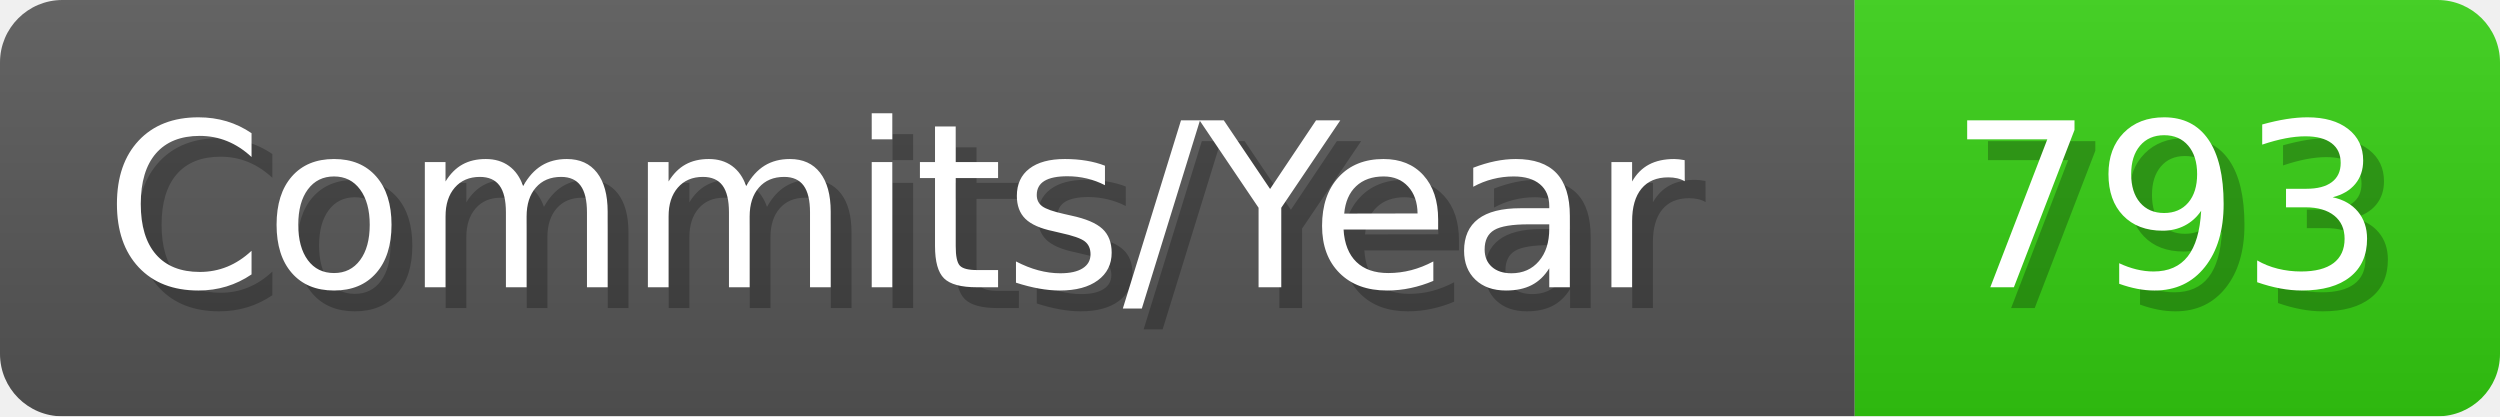
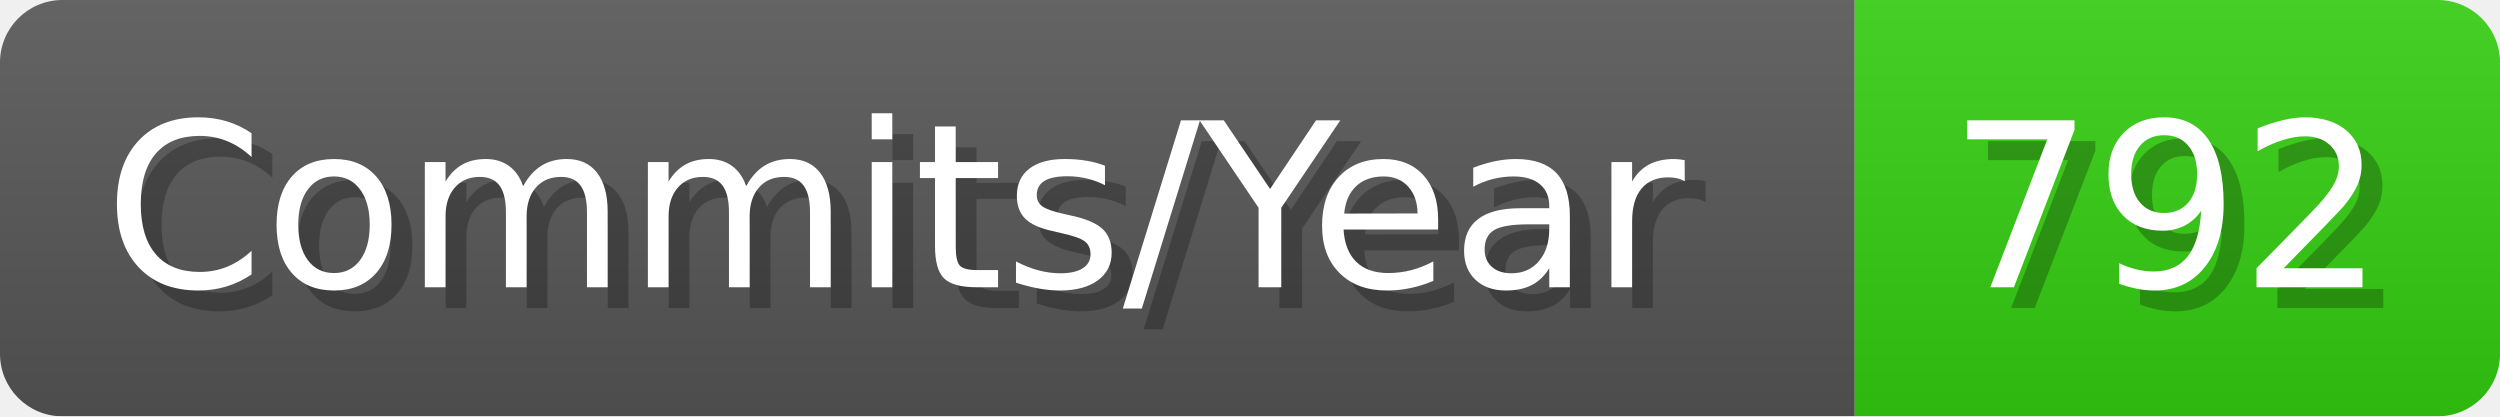
- <svg xmlns="http://www.w3.org/2000/svg" width="120.1" height="20" viewBox="0 0 1201 200" role="img" aria-label="Commits/Year: 793">
+ <svg xmlns="http://www.w3.org/2000/svg" width="120.1" height="20" viewBox="0 0 1201 200" role="img" aria-label="Commits/Year: 792">
  <linearGradient id="aUPdi" x2="0" y2="100%">
    <stop offset="0" stop-opacity=".1" stop-color="#EEE" />
    <stop offset="1" stop-opacity=".1" />
  </linearGradient>
  <mask id="WfAiQ">
    <rect width="1201" height="200" rx="30" fill="#FFF" />
  </mask>
  <g mask="url(#WfAiQ)">
    <rect width="891" height="200" fill="#555" />
    <rect width="310" height="200" fill="#3C1" x="891" />
    <rect width="1201" height="200" fill="url(#aUPdi)" />
  </g>
  <g aria-hidden="true" fill="#fff" text-anchor="start" font-family="Verdana,DejaVu Sans,sans-serif" font-size="110">
    <text x="60" y="148" textLength="791" fill="#000" opacity="0.25">Commits/Year</text>
    <text x="50" y="138" textLength="791">Commits/Year</text>
-     <text x="946" y="148" textLength="210" fill="#000" opacity="0.25">793</text>
-     <text x="936" y="138" textLength="210">793</text>
+     <text x="946" y="148" textLength="210" fill="#000" opacity="0.25">792</text>
+     <text x="936" y="138" textLength="210">792</text>
  </g>
</svg>
